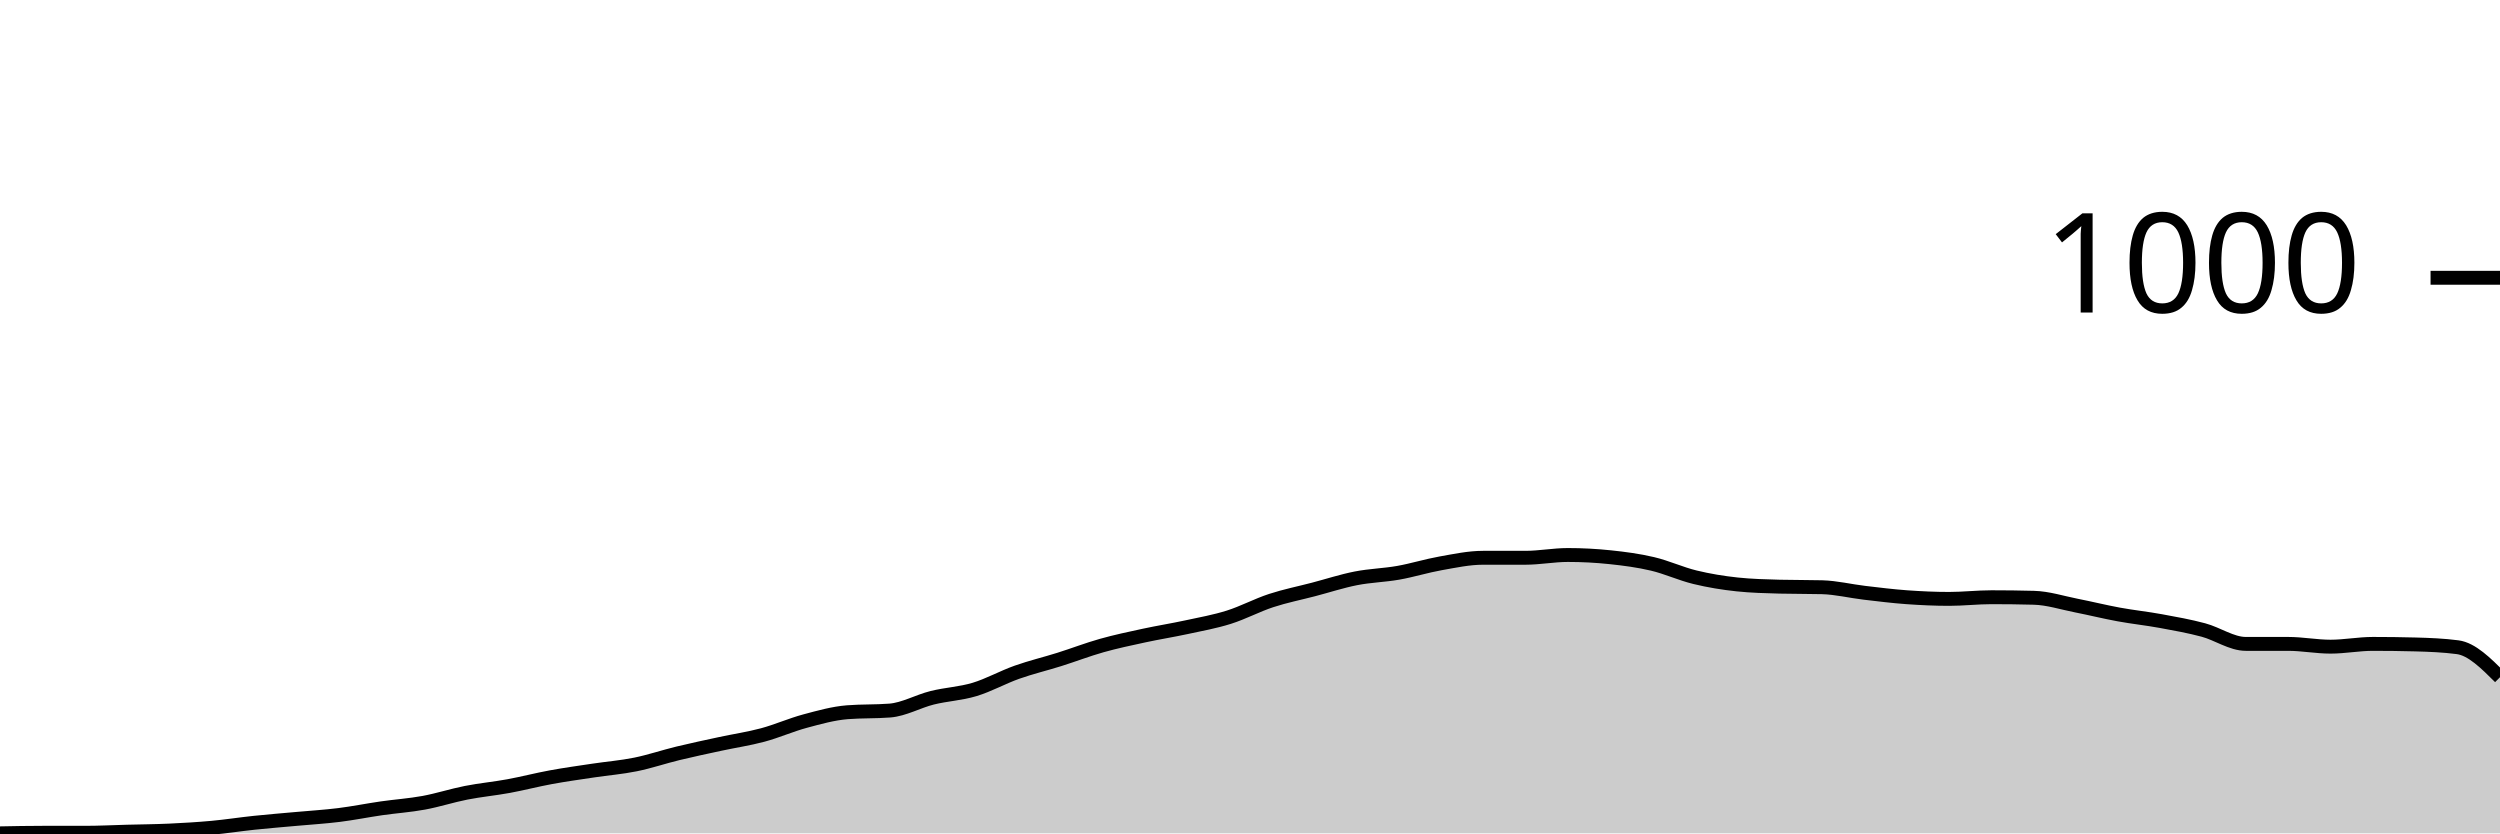
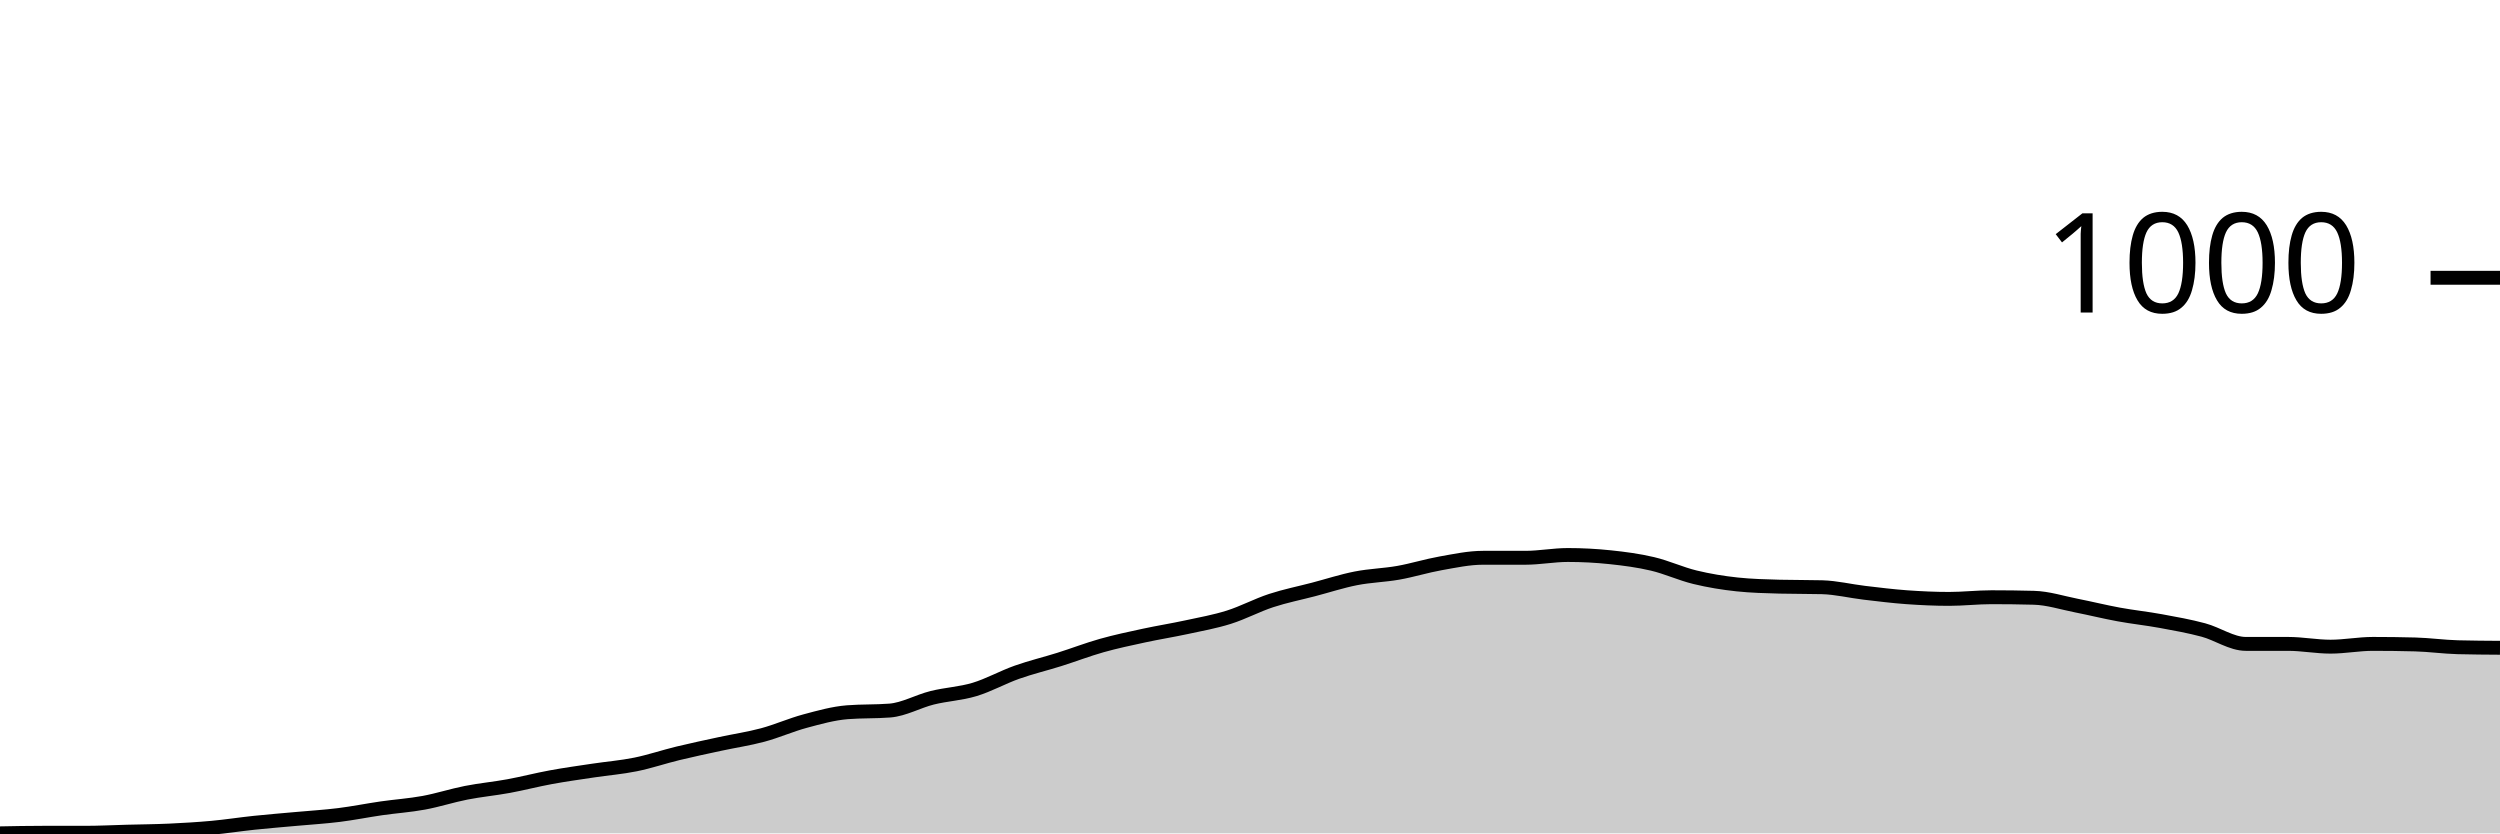
<svg xmlns="http://www.w3.org/2000/svg" viewBox="0 0 180 60">
  <g transform="translate(0,20)">
-     <path class="area" fill="rgba(0, 0, 0, 0.2)" d="M0,40C1.017,39.98,2.034,39.96,3.051,39.96C4.068,39.96,5.085,39.96,6.102,39.96C7.119,39.96,8.136,39.907,9.153,39.88C10.169,39.853,11.186,39.847,12.203,39.8C13.22,39.753,14.237,39.693,15.254,39.6C16.271,39.507,17.288,39.347,18.305,39.24C19.322,39.133,20.339,39.053,21.356,38.96C22.373,38.867,23.39,38.807,24.407,38.68C25.424,38.553,26.441,38.347,27.458,38.2C28.475,38.053,29.492,37.987,30.508,37.8C31.525,37.613,32.542,37.28,33.559,37.08C34.576,36.88,35.593,36.787,36.61,36.6C37.627,36.413,38.644,36.147,39.661,35.96C40.678,35.773,41.695,35.633,42.712,35.48C43.729,35.327,44.746,35.247,45.763,35.04C46.78,34.833,47.797,34.487,48.814,34.24C49.831,33.993,50.847,33.78,51.864,33.56C52.881,33.34,53.898,33.193,54.915,32.92C55.932,32.647,56.949,32.193,57.966,31.92C58.983,31.647,60,31.36,61.017,31.28C62.034,31.2,63.051,31.24,64.068,31.16C65.085,31.08,66.102,30.493,67.119,30.24C68.136,29.987,69.153,29.947,70.169,29.64C71.186,29.333,72.203,28.76,73.22,28.4C74.237,28.04,75.254,27.8,76.271,27.48C77.288,27.16,78.305,26.767,79.322,26.48C80.339,26.193,81.356,25.98,82.373,25.76C83.39,25.54,84.407,25.38,85.424,25.16C86.441,24.94,87.458,24.76,88.475,24.44C89.492,24.12,90.508,23.573,91.525,23.24C92.542,22.907,93.559,22.707,94.576,22.44C95.593,22.173,96.61,21.84,97.627,21.64C98.644,21.44,99.661,21.42,100.678,21.24C101.695,21.06,102.712,20.74,103.729,20.56C104.746,20.38,105.763,20.16,106.78,20.16C107.797,20.16,108.814,20.16,109.831,20.16C110.847,20.16,111.864,19.96,112.881,19.96C113.898,19.96,114.915,20.013,115.932,20.12C116.949,20.227,117.966,20.36,118.983,20.6C120,20.84,121.017,21.313,122.034,21.56C123.051,21.807,124.068,21.973,125.085,22.08C126.102,22.187,127.119,22.213,128.136,22.24C129.153,22.267,130.169,22.253,131.186,22.28C132.203,22.307,133.22,22.56,134.237,22.68C135.254,22.8,136.271,22.927,137.288,23C138.305,23.073,139.322,23.12,140.339,23.12C141.356,23.12,142.373,23,143.39,23C144.407,23,145.424,23.013,146.441,23.04C147.458,23.067,148.475,23.4,149.492,23.6C150.508,23.8,151.525,24.053,152.542,24.24C153.559,24.427,154.576,24.533,155.593,24.72C156.61,24.907,157.627,25.087,158.644,25.36C159.661,25.633,160.678,26.36,161.695,26.36C162.712,26.36,163.729,26.36,164.746,26.36C165.763,26.36,166.78,26.56,167.797,26.56C168.814,26.56,169.831,26.36,170.847,26.36C171.864,26.36,172.881,26.373,173.898,26.4C174.915,26.427,175.932,26.467,176.949,26.6C177.966,26.733,178.983,27.747,180,28.76L180,40C178.983,40,177.966,40,176.949,40C175.932,40,174.915,40,173.898,40C172.881,40,171.864,40,170.847,40C169.831,40,168.814,40,167.797,40C166.78,40,165.763,40,164.746,40C163.729,40,162.712,40,161.695,40C160.678,40,159.661,40,158.644,40C157.627,40,156.61,40,155.593,40C154.576,40,153.559,40,152.542,40C151.525,40,150.508,40,149.492,40C148.475,40,147.458,40,146.441,40C145.424,40,144.407,40,143.39,40C142.373,40,141.356,40,140.339,40C139.322,40,138.305,40,137.288,40C136.271,40,135.254,40,134.237,40C133.22,40,132.203,40,131.186,40C130.169,40,129.153,40,128.136,40C127.119,40,126.102,40,125.085,40C124.068,40,123.051,40,122.034,40C121.017,40,120,40,118.983,40C117.966,40,116.949,40,115.932,40C114.915,40,113.898,40,112.881,40C111.864,40,110.847,40,109.831,40C108.814,40,107.797,40,106.78,40C105.763,40,104.746,40,103.729,40C102.712,40,101.695,40,100.678,40C99.661,40,98.644,40,97.627,40C96.61,40,95.593,40,94.576,40C93.559,40,92.542,40,91.525,40C90.508,40,89.492,40,88.475,40C87.458,40,86.441,40,85.424,40C84.407,40,83.39,40,82.373,40C81.356,40,80.339,40,79.322,40C78.305,40,77.288,40,76.271,40C75.254,40,74.237,40,73.22,40C72.203,40,71.186,40,70.169,40C69.153,40,68.136,40,67.119,40C66.102,40,65.085,40,64.068,40C63.051,40,62.034,40,61.017,40C60,40,58.983,40,57.966,40C56.949,40,55.932,40,54.915,40C53.898,40,52.881,40,51.864,40C50.847,40,49.831,40,48.814,40C47.797,40,46.78,40,45.763,40C44.746,40,43.729,40,42.712,40C41.695,40,40.678,40,39.661,40C38.644,40,37.627,40,36.61,40C35.593,40,34.576,40,33.559,40C32.542,40,31.525,40,30.508,40C29.492,40,28.475,40,27.458,40C26.441,40,25.424,40,24.407,40C23.39,40,22.373,40,21.356,40C20.339,40,19.322,40,18.305,40C17.288,40,16.271,40,15.254,40C14.237,40,13.22,40,12.203,40C11.186,40,10.169,40,9.153,40C8.136,40,7.119,40,6.102,40C5.085,40,4.068,40,3.051,40C2.034,40,1.017,40,0,40Z" />
-     <path class="line" stroke="black" fill="none" d="M0,40C1.017,39.98,2.034,39.96,3.051,39.96C4.068,39.96,5.085,39.96,6.102,39.96C7.119,39.96,8.136,39.907,9.153,39.88C10.169,39.853,11.186,39.847,12.203,39.8C13.22,39.753,14.237,39.693,15.254,39.6C16.271,39.507,17.288,39.347,18.305,39.24C19.322,39.133,20.339,39.053,21.356,38.96C22.373,38.867,23.39,38.807,24.407,38.68C25.424,38.553,26.441,38.347,27.458,38.2C28.475,38.053,29.492,37.987,30.508,37.8C31.525,37.613,32.542,37.28,33.559,37.08C34.576,36.88,35.593,36.787,36.61,36.6C37.627,36.413,38.644,36.147,39.661,35.96C40.678,35.773,41.695,35.633,42.712,35.48C43.729,35.327,44.746,35.247,45.763,35.04C46.78,34.833,47.797,34.487,48.814,34.24C49.831,33.993,50.847,33.78,51.864,33.56C52.881,33.34,53.898,33.193,54.915,32.92C55.932,32.647,56.949,32.193,57.966,31.92C58.983,31.647,60,31.36,61.017,31.28C62.034,31.2,63.051,31.24,64.068,31.16C65.085,31.08,66.102,30.493,67.119,30.24C68.136,29.987,69.153,29.947,70.169,29.64C71.186,29.333,72.203,28.76,73.22,28.4C74.237,28.04,75.254,27.8,76.271,27.48C77.288,27.16,78.305,26.767,79.322,26.48C80.339,26.193,81.356,25.98,82.373,25.76C83.39,25.54,84.407,25.38,85.424,25.16C86.441,24.94,87.458,24.76,88.475,24.44C89.492,24.12,90.508,23.573,91.525,23.24C92.542,22.907,93.559,22.707,94.576,22.44C95.593,22.173,96.61,21.84,97.627,21.64C98.644,21.44,99.661,21.42,100.678,21.24C101.695,21.06,102.712,20.74,103.729,20.56C104.746,20.38,105.763,20.16,106.78,20.16C107.797,20.16,108.814,20.16,109.831,20.16C110.847,20.16,111.864,19.96,112.881,19.96C113.898,19.96,114.915,20.013,115.932,20.12C116.949,20.227,117.966,20.36,118.983,20.6C120,20.84,121.017,21.313,122.034,21.56C123.051,21.807,124.068,21.973,125.085,22.08C126.102,22.187,127.119,22.213,128.136,22.24C129.153,22.267,130.169,22.253,131.186,22.28C132.203,22.307,133.22,22.56,134.237,22.68C135.254,22.8,136.271,22.927,137.288,23C138.305,23.073,139.322,23.12,140.339,23.12C141.356,23.12,142.373,23,143.39,23C144.407,23,145.424,23.013,146.441,23.04C147.458,23.067,148.475,23.4,149.492,23.6C150.508,23.8,151.525,24.053,152.542,24.24C153.559,24.427,154.576,24.533,155.593,24.72C156.61,24.907,157.627,25.087,158.644,25.36C159.661,25.633,160.678,26.36,161.695,26.36C162.712,26.36,163.729,26.36,164.746,26.36C165.763,26.36,166.78,26.56,167.797,26.56C168.814,26.56,169.831,26.36,170.847,26.36C171.864,26.36,172.881,26.373,173.898,26.4C174.915,26.427,175.932,26.467,176.949,26.6C177.966,26.733,178.983,27.747,180,28.76" />
+     <path class="area" fill="rgba(0, 0, 0, 0.2)" d="M0,40C1.017,39.98,2.034,39.96,3.051,39.96C4.068,39.96,5.085,39.96,6.102,39.96C7.119,39.96,8.136,39.907,9.153,39.88C10.169,39.853,11.186,39.847,12.203,39.8C13.22,39.753,14.237,39.693,15.254,39.6C16.271,39.507,17.288,39.347,18.305,39.24C19.322,39.133,20.339,39.053,21.356,38.96C22.373,38.867,23.39,38.807,24.407,38.68C25.424,38.553,26.441,38.347,27.458,38.2C28.475,38.053,29.492,37.987,30.508,37.8C31.525,37.613,32.542,37.28,33.559,37.08C34.576,36.88,35.593,36.787,36.61,36.6C37.627,36.413,38.644,36.147,39.661,35.96C40.678,35.773,41.695,35.633,42.712,35.48C43.729,35.327,44.746,35.247,45.763,35.04C46.78,34.833,47.797,34.487,48.814,34.24C49.831,33.993,50.847,33.78,51.864,33.56C52.881,33.34,53.898,33.193,54.915,32.92C55.932,32.647,56.949,32.193,57.966,31.92C58.983,31.647,60,31.36,61.017,31.28C62.034,31.2,63.051,31.24,64.068,31.16C65.085,31.08,66.102,30.493,67.119,30.24C68.136,29.987,69.153,29.947,70.169,29.64C71.186,29.333,72.203,28.76,73.22,28.4C74.237,28.04,75.254,27.8,76.271,27.48C77.288,27.16,78.305,26.767,79.322,26.48C80.339,26.193,81.356,25.98,82.373,25.76C83.39,25.54,84.407,25.38,85.424,25.16C86.441,24.94,87.458,24.76,88.475,24.44C89.492,24.12,90.508,23.573,91.525,23.24C92.542,22.907,93.559,22.707,94.576,22.44C95.593,22.173,96.61,21.84,97.627,21.64C98.644,21.44,99.661,21.42,100.678,21.24C101.695,21.06,102.712,20.74,103.729,20.56C104.746,20.38,105.763,20.16,106.78,20.16C107.797,20.16,108.814,20.16,109.831,20.16C110.847,20.16,111.864,19.96,112.881,19.96C113.898,19.96,114.915,20.013,115.932,20.12C116.949,20.227,117.966,20.36,118.983,20.6C120,20.84,121.017,21.313,122.034,21.56C123.051,21.807,124.068,21.973,125.085,22.08C126.102,22.187,127.119,22.213,128.136,22.24C129.153,22.267,130.169,22.253,131.186,22.28C132.203,22.307,133.22,22.56,134.237,22.68C135.254,22.8,136.271,22.927,137.288,23C138.305,23.073,139.322,23.12,140.339,23.12C141.356,23.12,142.373,23,143.39,23C144.407,23,145.424,23.013,146.441,23.04C147.458,23.067,148.475,23.4,149.492,23.6C150.508,23.8,151.525,24.053,152.542,24.24C153.559,24.427,154.576,24.533,155.593,24.72C156.61,24.907,157.627,25.087,158.644,25.36C159.661,25.633,160.678,26.36,161.695,26.36C162.712,26.36,163.729,26.36,164.746,26.36C165.763,26.36,166.78,26.56,167.797,26.56C168.814,26.56,169.831,26.36,170.847,26.36C171.864,26.36,172.881,26.373,173.898,26.4C174.915,26.427,175.932,26.573,176.949,26.6C177.966,26.627,178.983,26.633,180,26.64L180,40C178.983,40,177.966,40,176.949,40C175.932,40,174.915,40,173.898,40C172.881,40,171.864,40,170.847,40C169.831,40,168.814,40,167.797,40C166.78,40,165.763,40,164.746,40C163.729,40,162.712,40,161.695,40C160.678,40,159.661,40,158.644,40C157.627,40,156.61,40,155.593,40C154.576,40,153.559,40,152.542,40C151.525,40,150.508,40,149.492,40C148.475,40,147.458,40,146.441,40C145.424,40,144.407,40,143.39,40C142.373,40,141.356,40,140.339,40C139.322,40,138.305,40,137.288,40C136.271,40,135.254,40,134.237,40C133.22,40,132.203,40,131.186,40C130.169,40,129.153,40,128.136,40C127.119,40,126.102,40,125.085,40C124.068,40,123.051,40,122.034,40C121.017,40,120,40,118.983,40C117.966,40,116.949,40,115.932,40C114.915,40,113.898,40,112.881,40C111.864,40,110.847,40,109.831,40C108.814,40,107.797,40,106.78,40C105.763,40,104.746,40,103.729,40C102.712,40,101.695,40,100.678,40C99.661,40,98.644,40,97.627,40C96.61,40,95.593,40,94.576,40C93.559,40,92.542,40,91.525,40C90.508,40,89.492,40,88.475,40C87.458,40,86.441,40,85.424,40C84.407,40,83.39,40,82.373,40C81.356,40,80.339,40,79.322,40C78.305,40,77.288,40,76.271,40C75.254,40,74.237,40,73.22,40C72.203,40,71.186,40,70.169,40C69.153,40,68.136,40,67.119,40C66.102,40,65.085,40,64.068,40C63.051,40,62.034,40,61.017,40C60,40,58.983,40,57.966,40C56.949,40,55.932,40,54.915,40C53.898,40,52.881,40,51.864,40C50.847,40,49.831,40,48.814,40C47.797,40,46.78,40,45.763,40C44.746,40,43.729,40,42.712,40C41.695,40,40.678,40,39.661,40C38.644,40,37.627,40,36.61,40C35.593,40,34.576,40,33.559,40C32.542,40,31.525,40,30.508,40C29.492,40,28.475,40,27.458,40C26.441,40,25.424,40,24.407,40C23.39,40,22.373,40,21.356,40C20.339,40,19.322,40,18.305,40C17.288,40,16.271,40,15.254,40C14.237,40,13.22,40,12.203,40C11.186,40,10.169,40,9.153,40C8.136,40,7.119,40,6.102,40C5.085,40,4.068,40,3.051,40C2.034,40,1.017,40,0,40Z" />
+     <path class="line" stroke="black" fill="none" d="M0,40C1.017,39.98,2.034,39.96,3.051,39.96C4.068,39.96,5.085,39.96,6.102,39.96C7.119,39.96,8.136,39.907,9.153,39.88C10.169,39.853,11.186,39.847,12.203,39.8C13.22,39.753,14.237,39.693,15.254,39.6C16.271,39.507,17.288,39.347,18.305,39.24C19.322,39.133,20.339,39.053,21.356,38.96C22.373,38.867,23.39,38.807,24.407,38.68C25.424,38.553,26.441,38.347,27.458,38.2C28.475,38.053,29.492,37.987,30.508,37.8C31.525,37.613,32.542,37.28,33.559,37.08C34.576,36.88,35.593,36.787,36.61,36.6C37.627,36.413,38.644,36.147,39.661,35.96C40.678,35.773,41.695,35.633,42.712,35.48C43.729,35.327,44.746,35.247,45.763,35.04C46.78,34.833,47.797,34.487,48.814,34.24C49.831,33.993,50.847,33.78,51.864,33.56C52.881,33.34,53.898,33.193,54.915,32.92C55.932,32.647,56.949,32.193,57.966,31.92C58.983,31.647,60,31.36,61.017,31.28C62.034,31.2,63.051,31.24,64.068,31.16C65.085,31.08,66.102,30.493,67.119,30.24C68.136,29.987,69.153,29.947,70.169,29.64C71.186,29.333,72.203,28.76,73.22,28.4C74.237,28.04,75.254,27.8,76.271,27.48C77.288,27.16,78.305,26.767,79.322,26.48C80.339,26.193,81.356,25.98,82.373,25.76C83.39,25.54,84.407,25.38,85.424,25.16C86.441,24.94,87.458,24.76,88.475,24.44C89.492,24.12,90.508,23.573,91.525,23.24C92.542,22.907,93.559,22.707,94.576,22.44C95.593,22.173,96.61,21.84,97.627,21.64C98.644,21.44,99.661,21.42,100.678,21.24C101.695,21.06,102.712,20.74,103.729,20.56C104.746,20.38,105.763,20.16,106.78,20.16C107.797,20.16,108.814,20.16,109.831,20.16C110.847,20.16,111.864,19.96,112.881,19.96C113.898,19.96,114.915,20.013,115.932,20.12C116.949,20.227,117.966,20.36,118.983,20.6C120,20.84,121.017,21.313,122.034,21.56C123.051,21.807,124.068,21.973,125.085,22.08C126.102,22.187,127.119,22.213,128.136,22.24C129.153,22.267,130.169,22.253,131.186,22.28C132.203,22.307,133.22,22.56,134.237,22.68C135.254,22.8,136.271,22.927,137.288,23C138.305,23.073,139.322,23.12,140.339,23.12C141.356,23.12,142.373,23,143.39,23C144.407,23,145.424,23.013,146.441,23.04C147.458,23.067,148.475,23.4,149.492,23.6C150.508,23.8,151.525,24.053,152.542,24.24C153.559,24.427,154.576,24.533,155.593,24.72C156.61,24.907,157.627,25.087,158.644,25.36C159.661,25.633,160.678,26.36,161.695,26.36C162.712,26.36,163.729,26.36,164.746,26.36C165.763,26.36,166.78,26.56,167.797,26.56C168.814,26.56,169.831,26.36,170.847,26.36C171.864,26.36,172.881,26.373,173.898,26.4C174.915,26.427,175.932,26.573,176.949,26.6C177.966,26.627,178.983,26.633,180,26.64" />
    <path class="axis-ceiling" stroke-width="1" stroke="black" fill="none" d="M175,0L180,0" />
    <text class="axis-ceiling-label" font-family="sans-serif" text-anchor="end" font-size="10px" x="170" y="2.5">1000</text>
  </g>
</svg>
